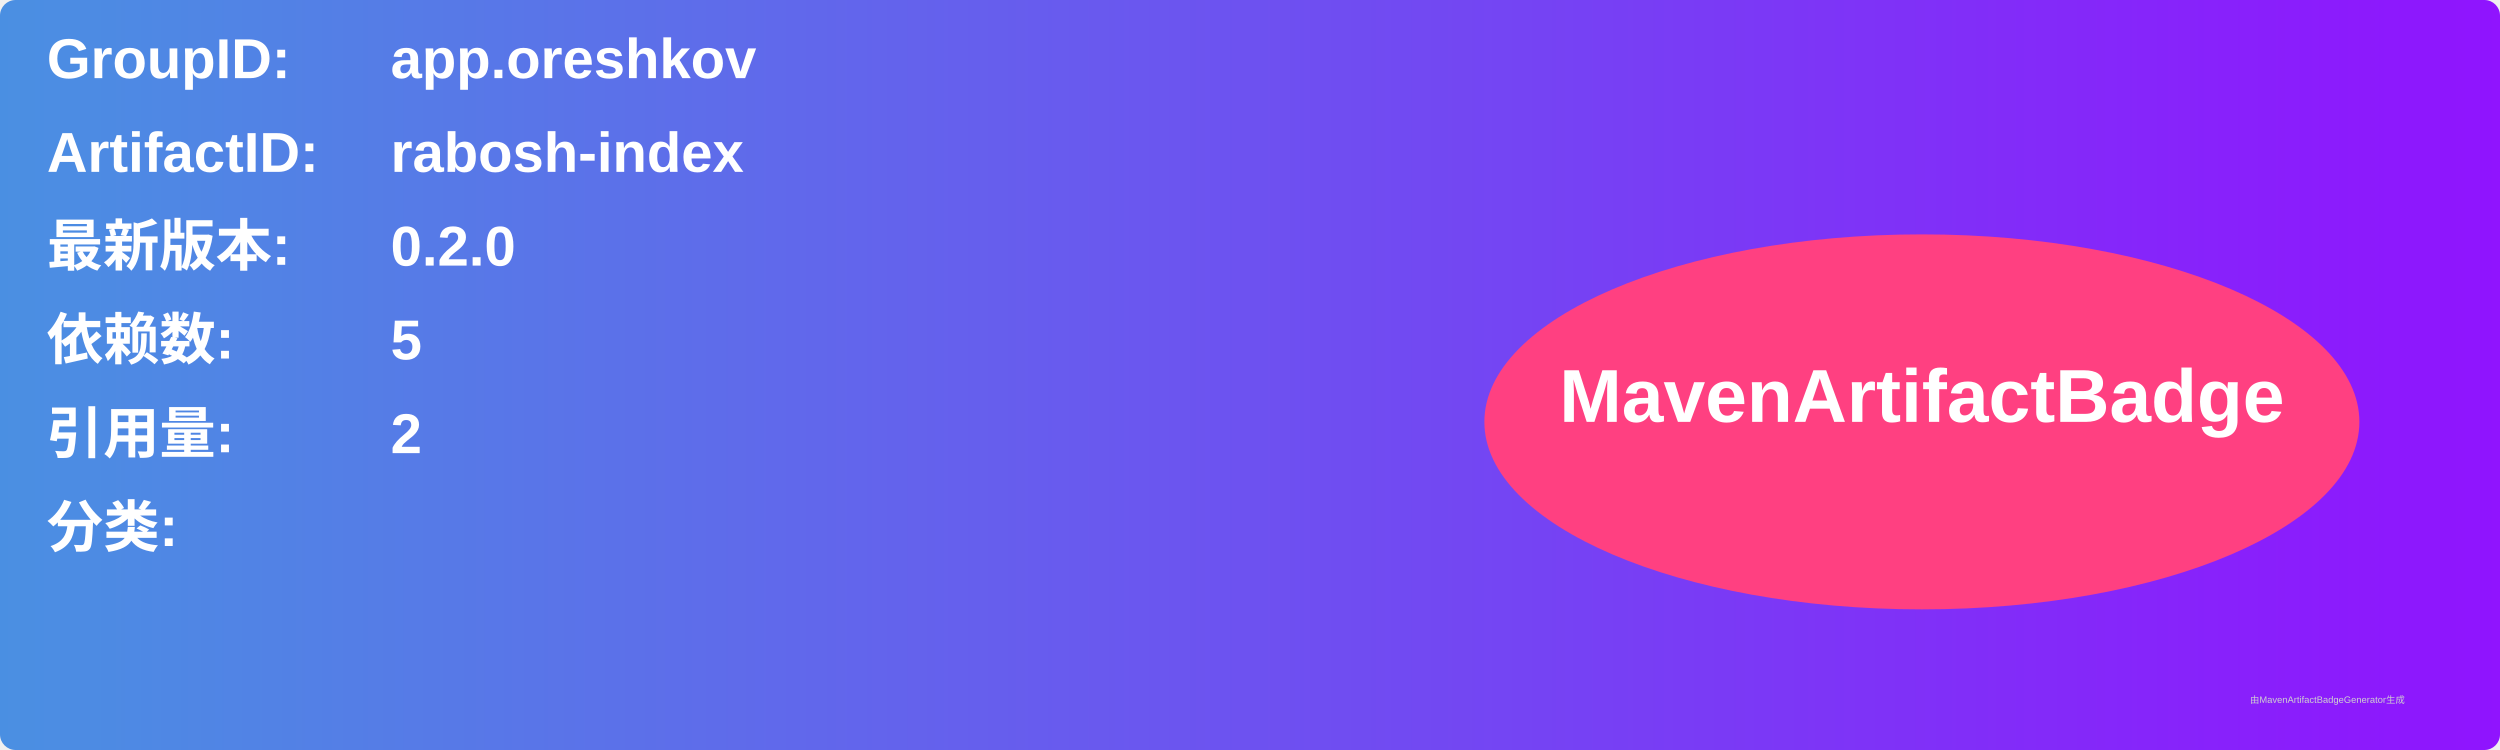
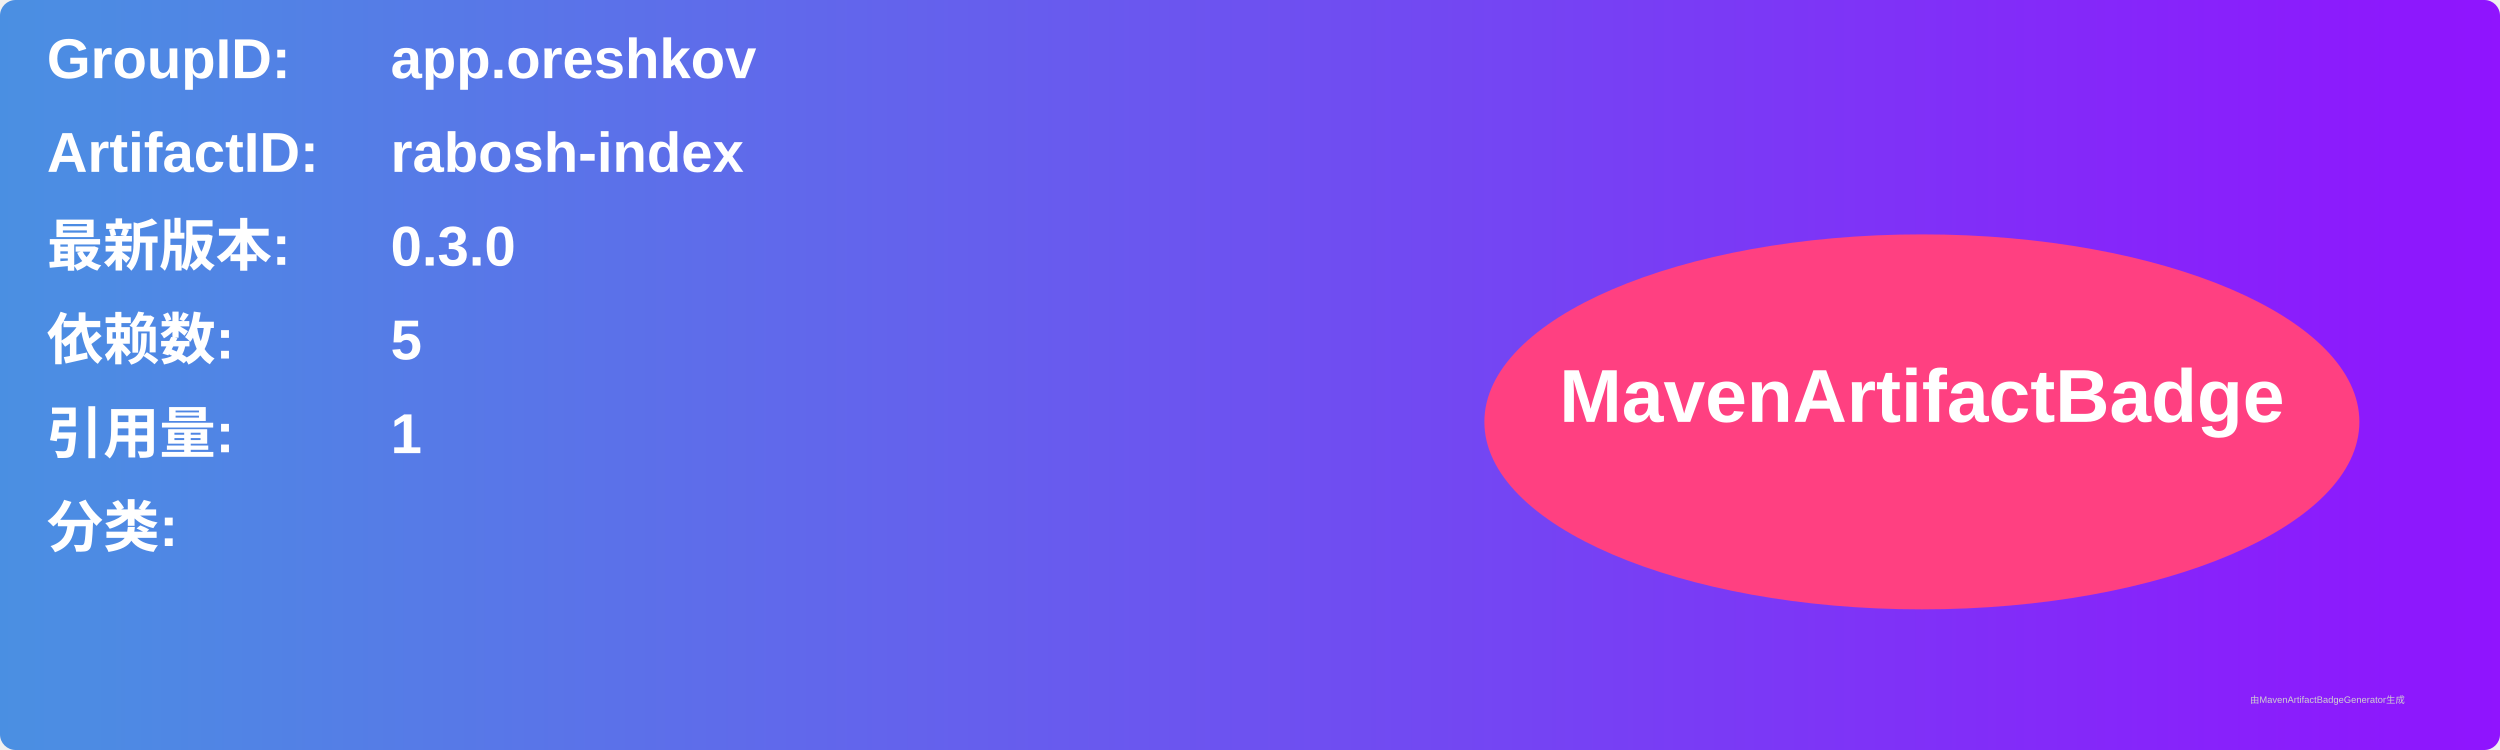
<svg xmlns="http://www.w3.org/2000/svg" width="800" height="240" viewBox="0 0 800 240">
  <linearGradient id="grad" x1="0%" y1="0%" x2="100%" y2="0%">
    <stop offset="0%" stop-color="#4a90e2" />
    <stop offset="100%" stop-color="#9013fe" />
  </linearGradient>
  <rect width="100%" height="100%" rx="5" ry="5" fill="url(#grad)" />
  <g transform="translate(15, 15)">
    <text x="0" y="10" font-family="Arial" font-size="18" fill="white" font-weight="bold" width="260">GroupID:</text>
    <text x="110" y="10" font-family="Arial" font-size="18" fill="white" font-weight="bold" width="460">app.oreshkov</text>
    <text x="0" y="40" font-family="Arial" font-size="18" fill="white" font-weight="bold" width="260">ArtifactID:</text>
    <text x="110" y="40" font-family="Arial" font-size="18" fill="white" font-weight="bold" width="460">rabosh-index</text>
    <text x="0" y="70" font-family="Arial" font-size="18" fill="white" font-weight="bold">最新版本:</text>
    <text x="110" y="70" font-family="Arial" font-size="18" fill="white" font-weight="bold">
-       <tspan font-weight="bold">0.2.0</tspan>
+       <tspan font-weight="bold">0.3.0</tspan>
    </text>
    <text x="0" y="100" font-family="Arial" font-size="18" fill="white" font-weight="bold">依赖数: </text>
    <text x="110" y="100" font-family="Arial" font-size="18" fill="white">
      <tspan font-weight="bold">5</tspan>
    </text>
    <text x="0" y="130" font-family="Arial" font-size="18" fill="white" font-weight="bold">引用量: </text>
    <text x="110" y="130" font-family="Arial" font-size="18" fill="white">
-       <tspan font-weight="bold">2</tspan>
+       <tspan font-weight="bold">1</tspan>
    </text>
    <text x="0" y="160" font-family="Arial" font-size="18" fill="white" font-weight="bold">分类:</text>
    <text x="10" y="190" font-family="Arial" font-size="10" fill="white">
      <tspan font-weight="bold" />
    </text>
    <ellipse cx="600" cy="120" rx="140" ry="60" fill="#ff4081" />
    <text x="600" y="120" text-anchor="middle" font-family="Arial" font-size="24" fill="white" font-weight="bold">MavenArtifactBadge</text>
  </g>
  <text x="720" y="225" font-family="Arial" font-size="3" fill="#d0d0d0">由MavenArtifactBadgeGenerator生成</text>
</svg>
